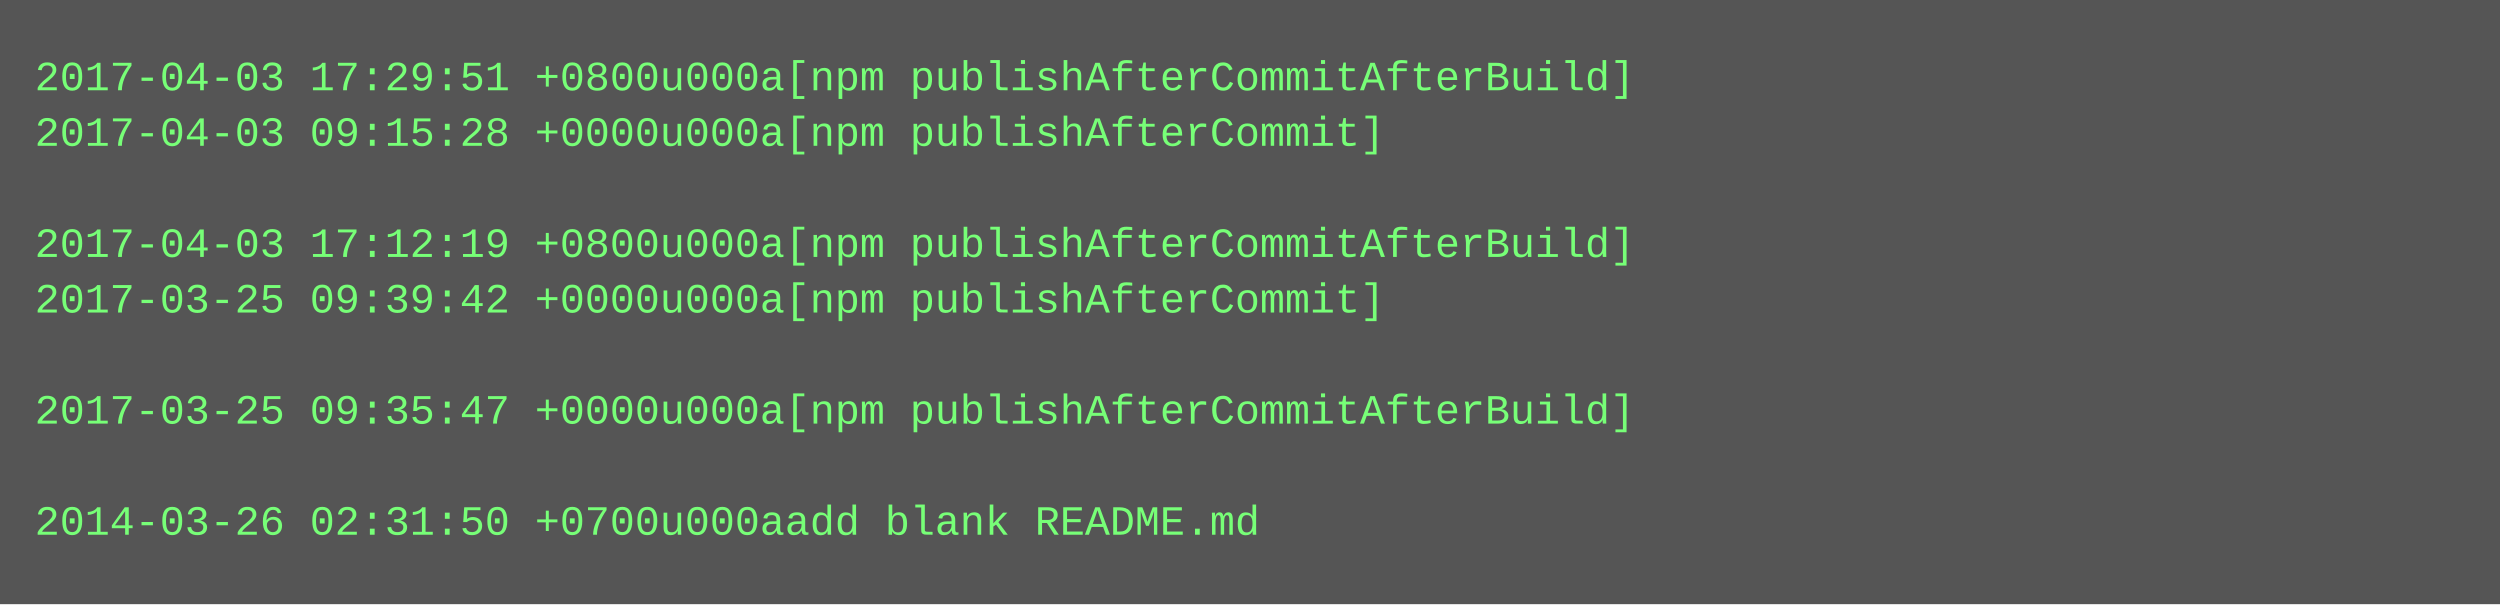
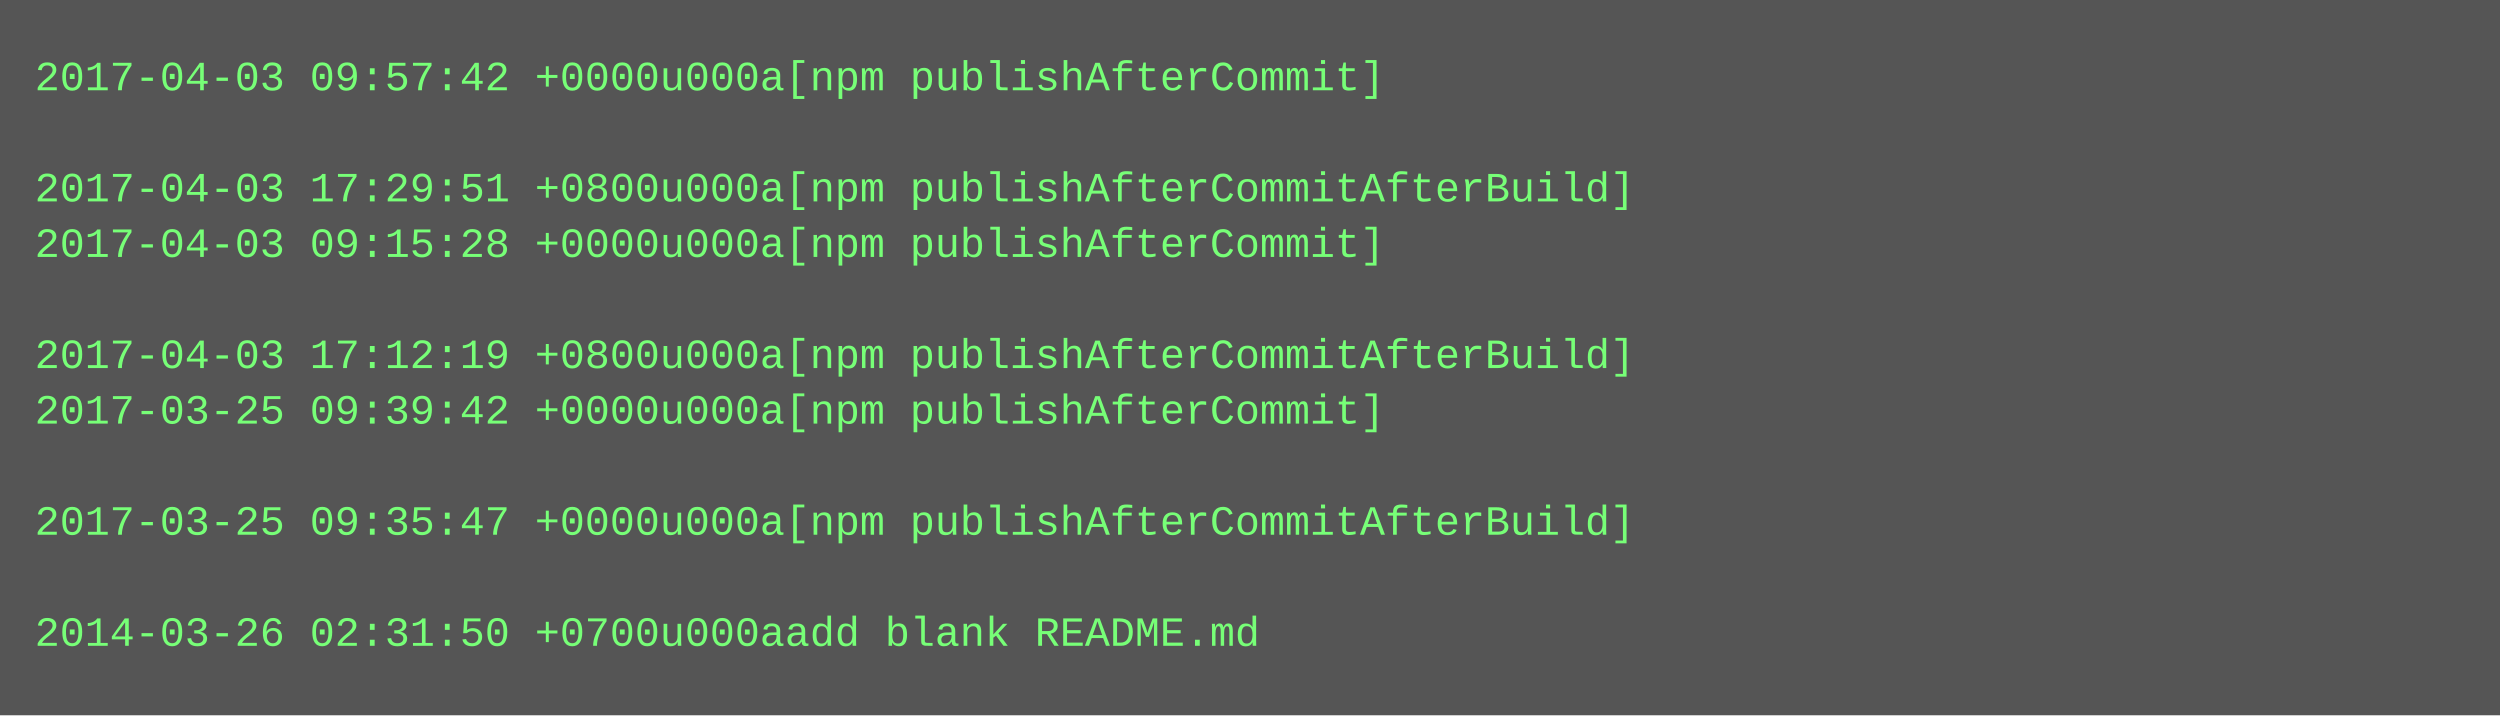
- <svg xmlns="http://www.w3.org/2000/svg" height="174" width="720">
-   <rect height="174" fill="#555" width="720" />
+ <svg xmlns="http://www.w3.org/2000/svg" height="206" width="720">
+   <rect height="206" fill="#555" width="720" />
  <text fill="#7f7" font-family="Courier New" font-size="12" xml:space="preserve">
-     <tspan x="10" y="26">2017-04-03 17:29:51 +0800u000a[npm publishAfterCommitAfterBuild]</tspan>
-     <tspan x="10" y="42">2017-04-03 09:15:28 +0000u000a[npm publishAfterCommit]</tspan>
-     <tspan x="10" y="58" />
-     <tspan x="10" y="74">2017-04-03 17:12:19 +0800u000a[npm publishAfterCommitAfterBuild]</tspan>
-     <tspan x="10" y="90">2017-03-25 09:39:42 +0000u000a[npm publishAfterCommit]</tspan>
-     <tspan x="10" y="106" />
-     <tspan x="10" y="122">2017-03-25 09:35:47 +0000u000a[npm publishAfterCommitAfterBuild]</tspan>
+     <tspan x="10" y="26">2017-04-03 09:57:42 +0000u000a[npm publishAfterCommit]</tspan>
+     <tspan x="10" y="42" />
+     <tspan x="10" y="58">2017-04-03 17:29:51 +0800u000a[npm publishAfterCommitAfterBuild]</tspan>
+     <tspan x="10" y="74">2017-04-03 09:15:28 +0000u000a[npm publishAfterCommit]</tspan>
+     <tspan x="10" y="90" />
+     <tspan x="10" y="106">2017-04-03 17:12:19 +0800u000a[npm publishAfterCommitAfterBuild]</tspan>
+     <tspan x="10" y="122">2017-03-25 09:39:42 +0000u000a[npm publishAfterCommit]</tspan>
    <tspan x="10" y="138" />
-     <tspan x="10" y="154">2014-03-26 02:31:50 +0700u000aadd blank README.md</tspan>
+     <tspan x="10" y="154">2017-03-25 09:35:47 +0000u000a[npm publishAfterCommitAfterBuild]</tspan>
+     <tspan x="10" y="170" />
+     <tspan x="10" y="186">2014-03-26 02:31:50 +0700u000aadd blank README.md</tspan>
  </text>
</svg>
